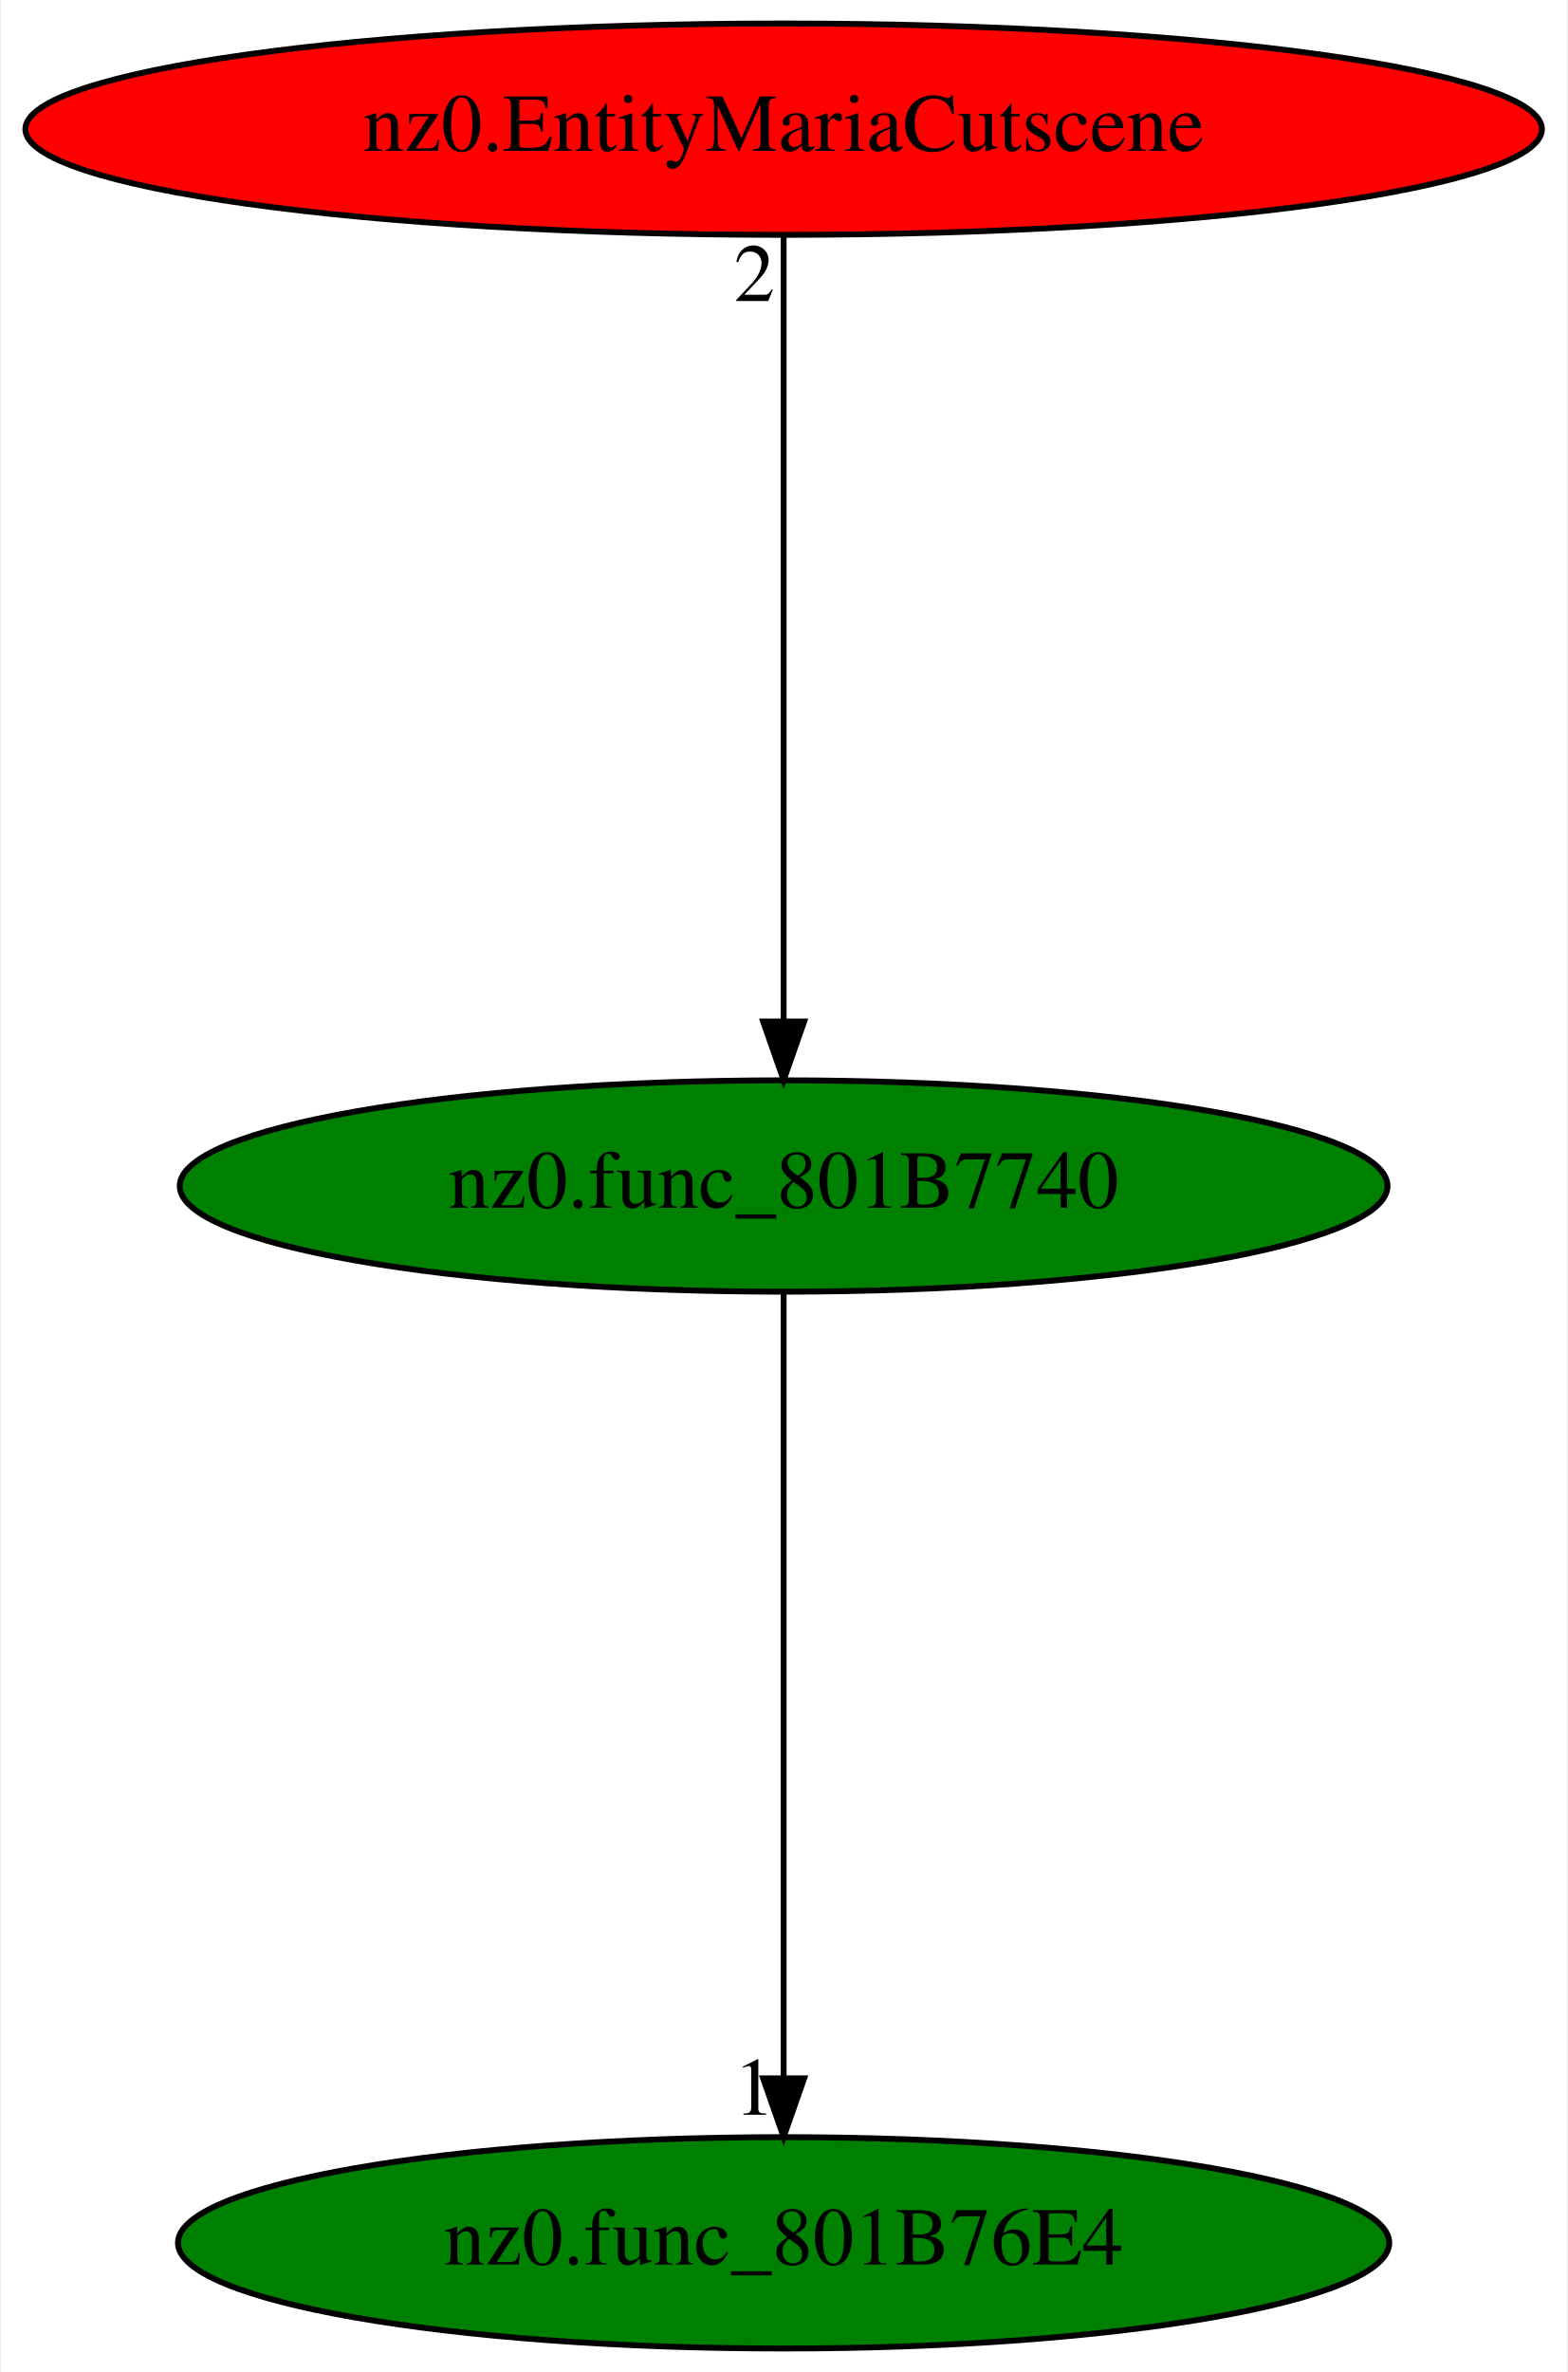
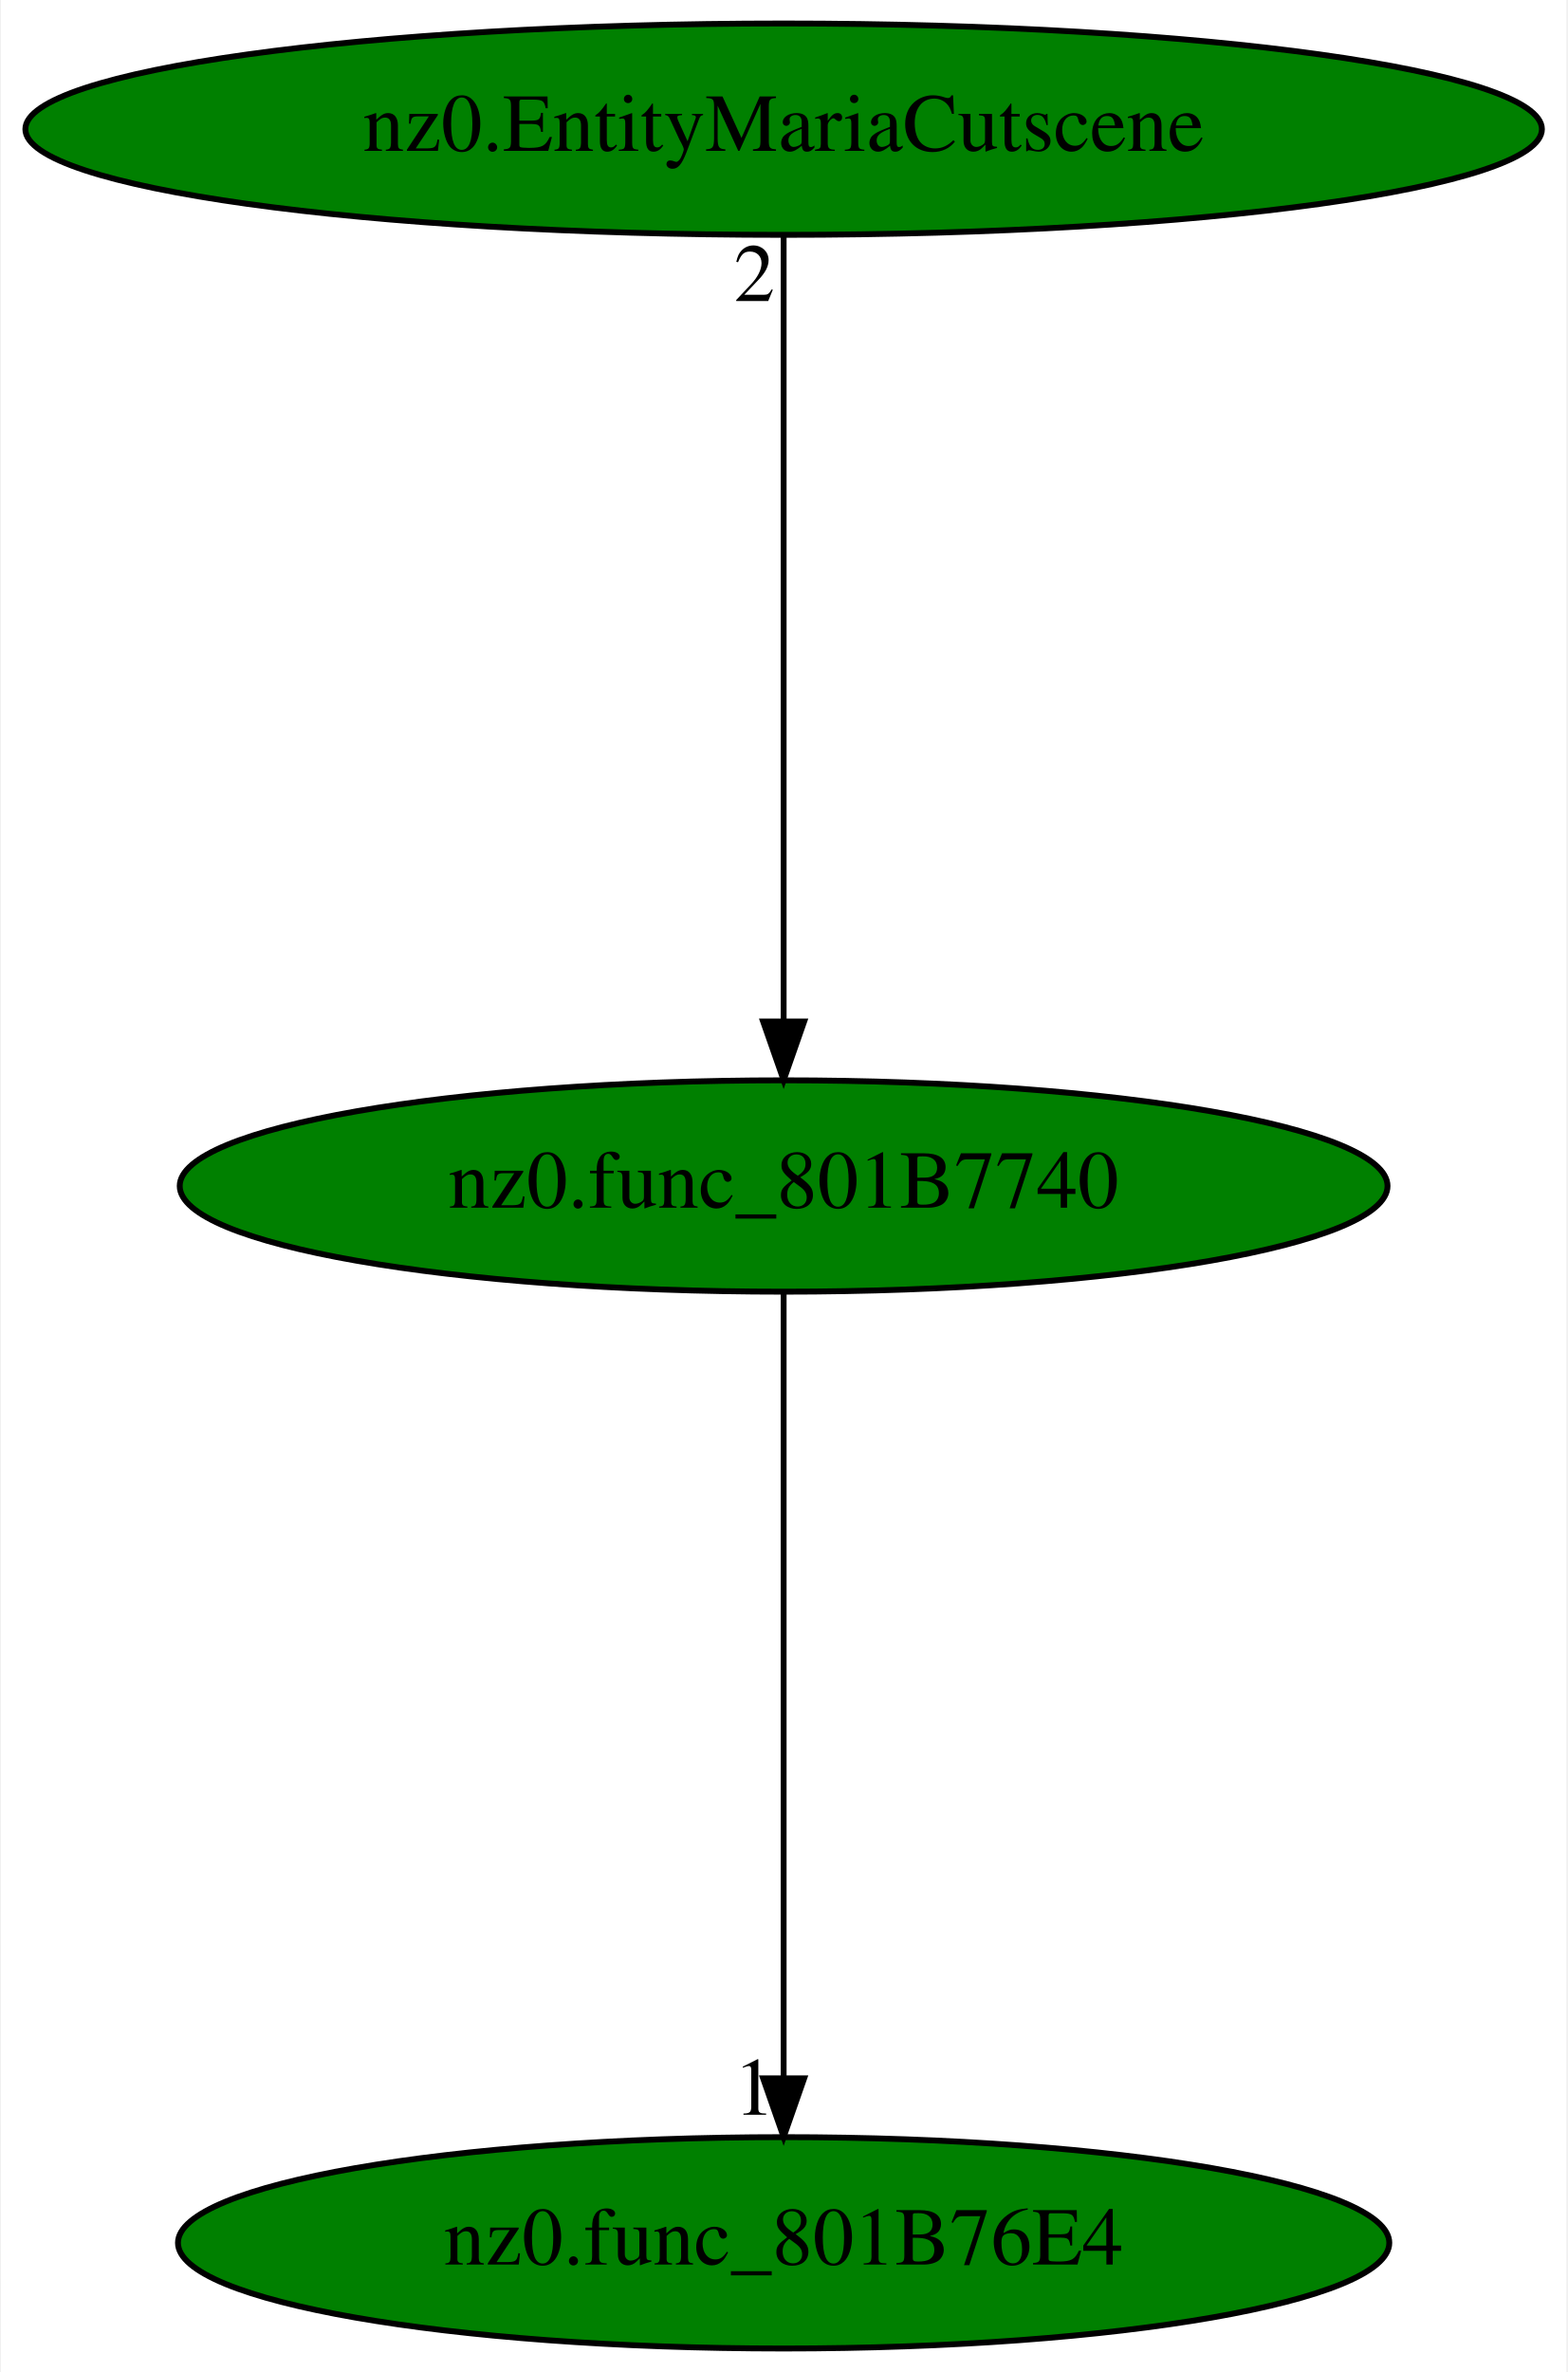
<svg xmlns="http://www.w3.org/2000/svg" xmlns:xlink="http://www.w3.org/1999/xlink" width="267pt" height="404pt" viewBox="0.00 0.00 266.68 404.00">
  <g id="graph0" class="graph" transform="scale(1 1) rotate(0) translate(4 400)">
    <polygon fill="white" stroke="transparent" points="-4,4 -4,-400 262.68,-400 262.68,4 -4,4" />
    <g id="node1" class="node">
      <ellipse fill="green" stroke="black" cx="129.34" cy="-198" rx="102.88" ry="18" />
      <text text-anchor="middle" x="129.34" y="-194.3" font-family="Times,serif" font-size="14.00">nz0.func_801B7740</text>
    </g>
    <g id="node2" class="node">
      <g id="a_node2">
        <a xlink:href="nz0.func_801B76E4.svg" xlink:title="nz0.func_801B76E4">
          <ellipse fill="green" stroke="black" cx="129.34" cy="-18" rx="103.18" ry="18" />
          <text text-anchor="middle" x="129.34" y="-14.3" font-family="Times,serif" font-size="14.00">nz0.func_801B76E4</text>
        </a>
      </g>
    </g>
    <g id="edge1" class="edge">
      <path fill="none" stroke="black" d="M129.34,-179.93C129.34,-148.97 129.34,-83.3 129.34,-46.13" />
      <polygon fill="black" stroke="black" points="132.84,-46.02 129.34,-36.02 125.84,-46.02 132.84,-46.02" />
      <text text-anchor="middle" x="124.34" y="-39.82" font-family="Times,serif" font-size="14.00">1</text>
    </g>
    <g id="node3" class="node">
      <g id="a_node3">
        <a xlink:href="nz0.EntityMariaCutscene.svg" xlink:title="nz0.EntityMariaCutscene">
-           <ellipse fill="red" stroke="black" cx="129.34" cy="-378" rx="129.18" ry="18" />
+           <ellipse fill="green" stroke="black" cx="129.34" cy="-378" rx="129.18" ry="18" />
          <text text-anchor="middle" x="129.34" y="-374.3" font-family="Times,serif" font-size="14.00">nz0.EntityMariaCutscene</text>
        </a>
      </g>
    </g>
    <g id="edge2" class="edge">
      <path fill="none" stroke="black" d="M129.34,-359.93C129.34,-328.97 129.34,-263.3 129.34,-226.13" />
      <polygon fill="black" stroke="black" points="132.84,-226.02 129.34,-216.02 125.84,-226.02 132.84,-226.02" />
      <text text-anchor="middle" x="124.34" y="-348.73" font-family="Times,serif" font-size="14.00">2</text>
    </g>
  </g>
</svg>
